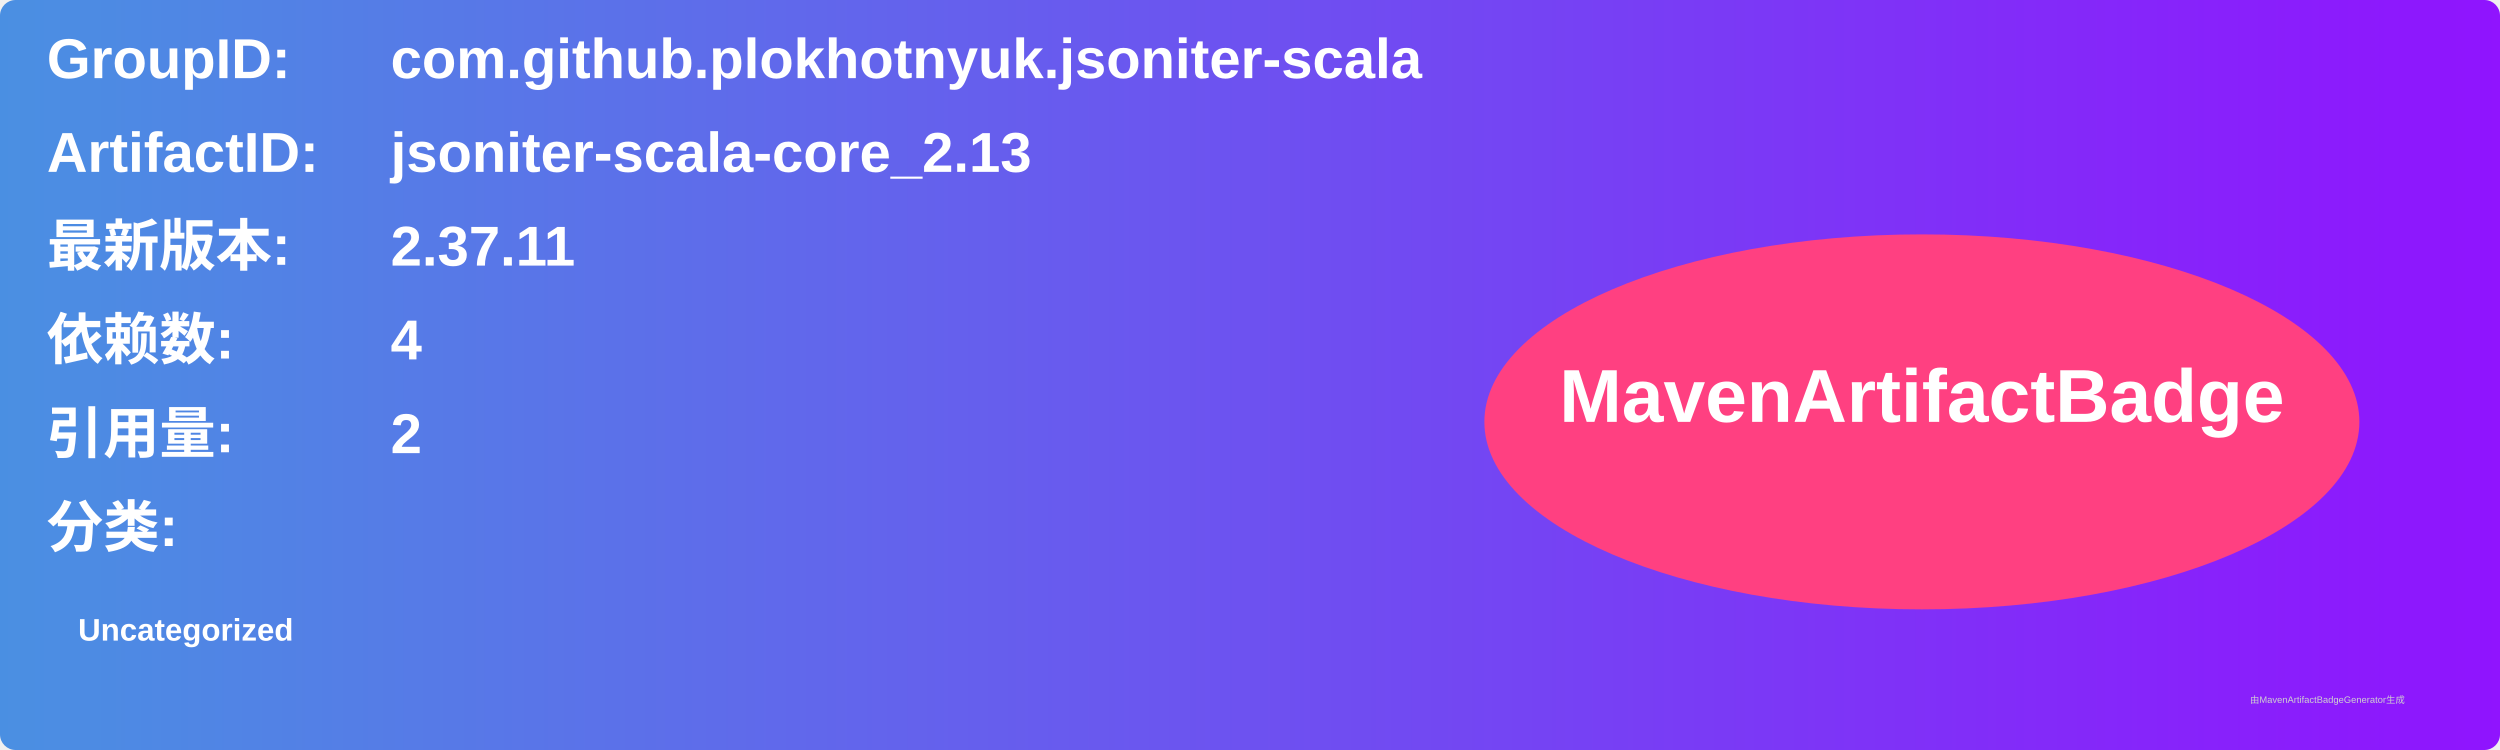
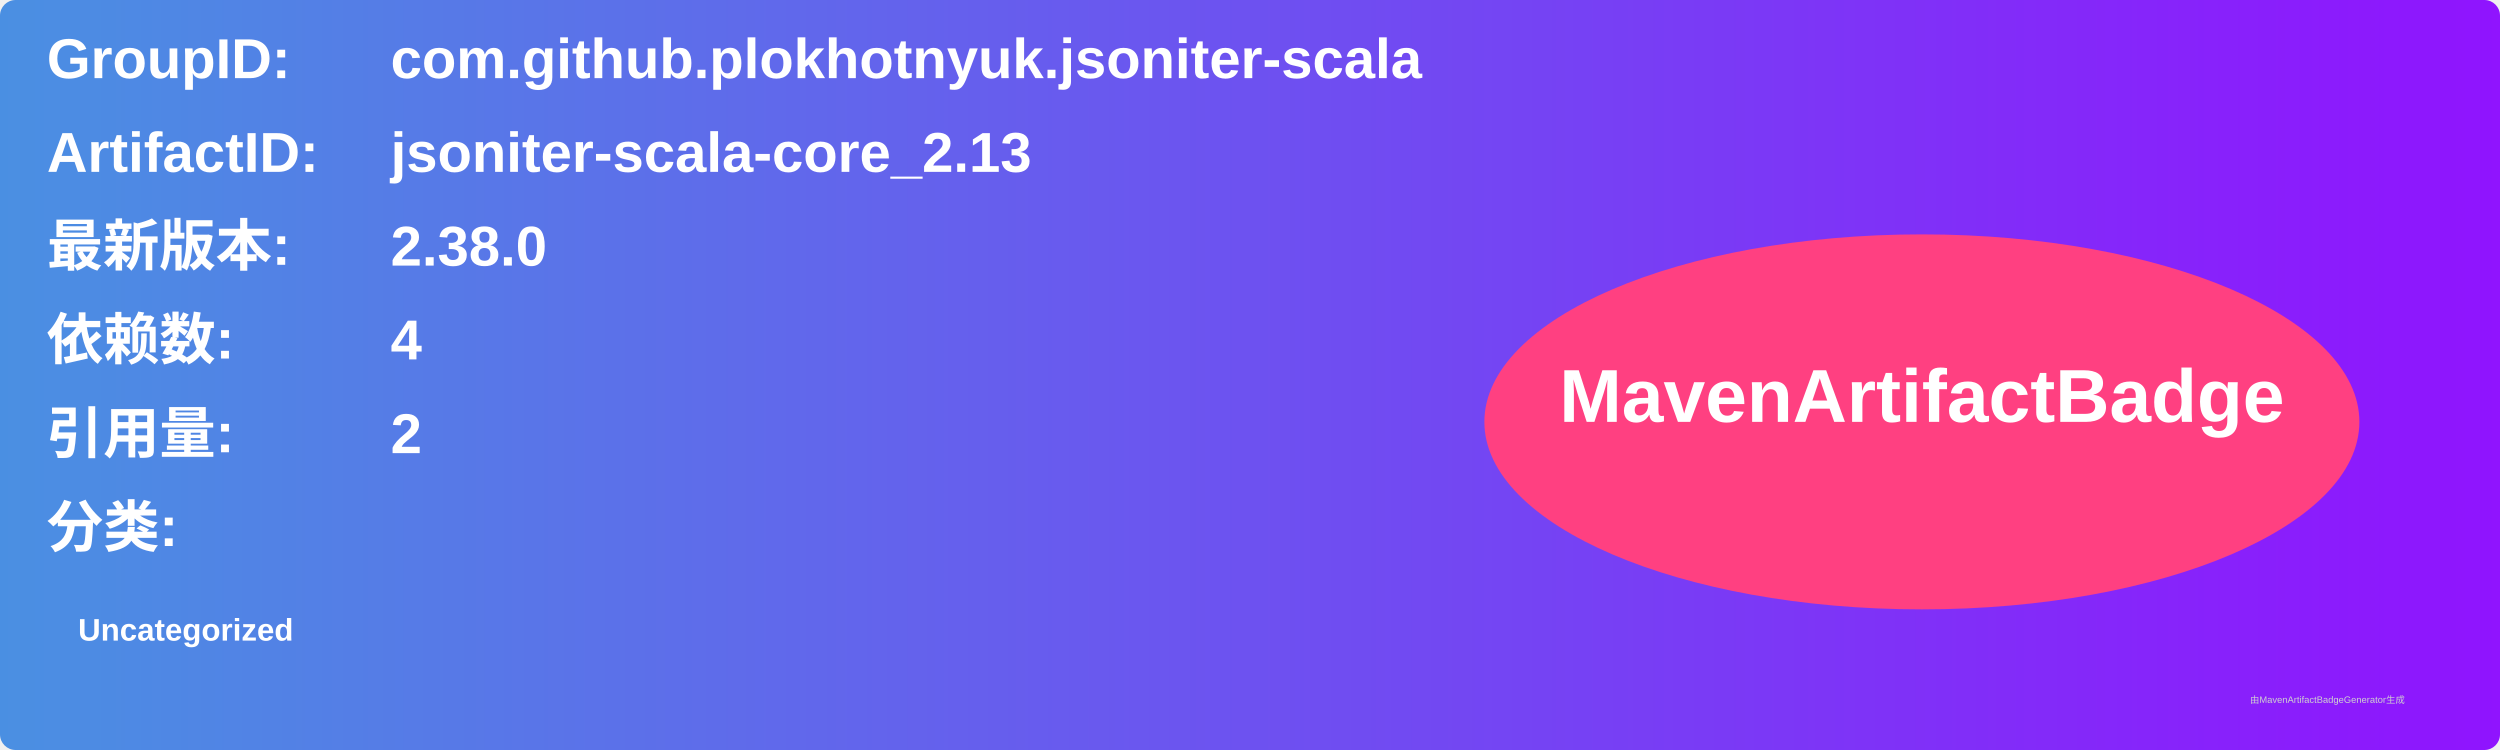
<svg xmlns="http://www.w3.org/2000/svg" width="800" height="240" viewBox="0 0 800 240">
  <linearGradient id="grad" x1="0%" y1="0%" x2="100%" y2="0%">
    <stop offset="0%" stop-color="#4a90e2" />
    <stop offset="100%" stop-color="#9013fe" />
  </linearGradient>
  <rect width="100%" height="100%" rx="5" ry="5" fill="url(#grad)" />
  <g transform="translate(15, 15)">
    <text x="0" y="10" font-family="Arial" font-size="18" fill="white" font-weight="bold" width="260">GroupID:</text>
    <text x="110" y="10" font-family="Arial" font-size="18" fill="white" font-weight="bold" width="460">com.github.plokhotnyuk.jsoniter-scala</text>
    <text x="0" y="40" font-family="Arial" font-size="18" fill="white" font-weight="bold" width="260">ArtifactID:</text>
    <text x="110" y="40" font-family="Arial" font-size="18" fill="white" font-weight="bold" width="460">jsoniter-scala-core_2.13</text>
    <text x="0" y="70" font-family="Arial" font-size="18" fill="white" font-weight="bold">最新版本:</text>
    <text x="110" y="70" font-family="Arial" font-size="18" fill="white" font-weight="bold">
-       <tspan font-weight="bold">2.37.11</tspan>
+       <tspan font-weight="bold">2.38.0</tspan>
    </text>
    <text x="0" y="100" font-family="Arial" font-size="18" fill="white" font-weight="bold">依赖数: </text>
    <text x="110" y="100" font-family="Arial" font-size="18" fill="white">
      <tspan font-weight="bold">4</tspan>
    </text>
    <text x="0" y="130" font-family="Arial" font-size="18" fill="white" font-weight="bold">引用量: </text>
    <text x="110" y="130" font-family="Arial" font-size="18" fill="white">
      <tspan font-weight="bold">2</tspan>
    </text>
    <text x="0" y="160" font-family="Arial" font-size="18" fill="white" font-weight="bold">分类:</text>
    <text x="10" y="190" font-family="Arial" font-size="10" fill="white">
      <tspan font-weight="bold">Uncategorized</tspan>
    </text>
    <ellipse cx="600" cy="120" rx="140" ry="60" fill="#ff4081" />
    <text x="600" y="120" text-anchor="middle" font-family="Arial" font-size="24" fill="white" font-weight="bold">MavenArtifactBadge</text>
  </g>
  <text x="720" y="225" font-family="Arial" font-size="3" fill="#d0d0d0">由MavenArtifactBadgeGenerator生成</text>
</svg>
